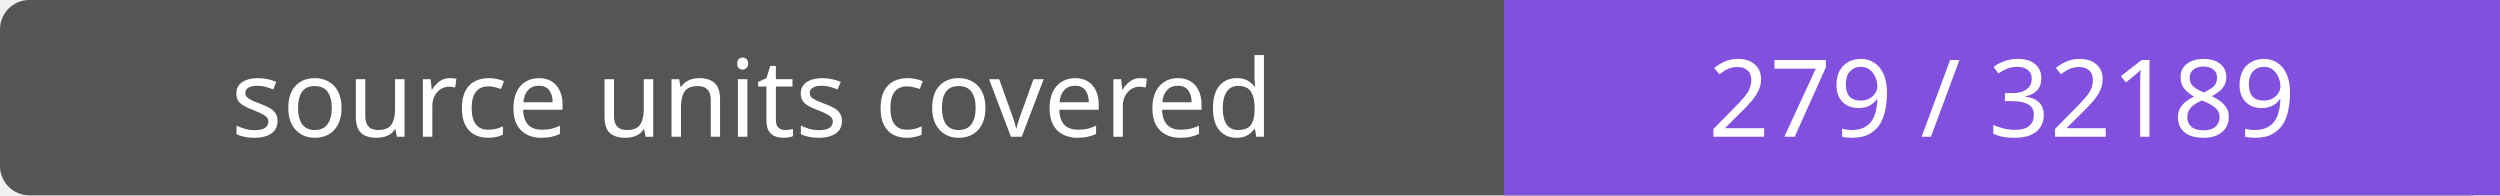
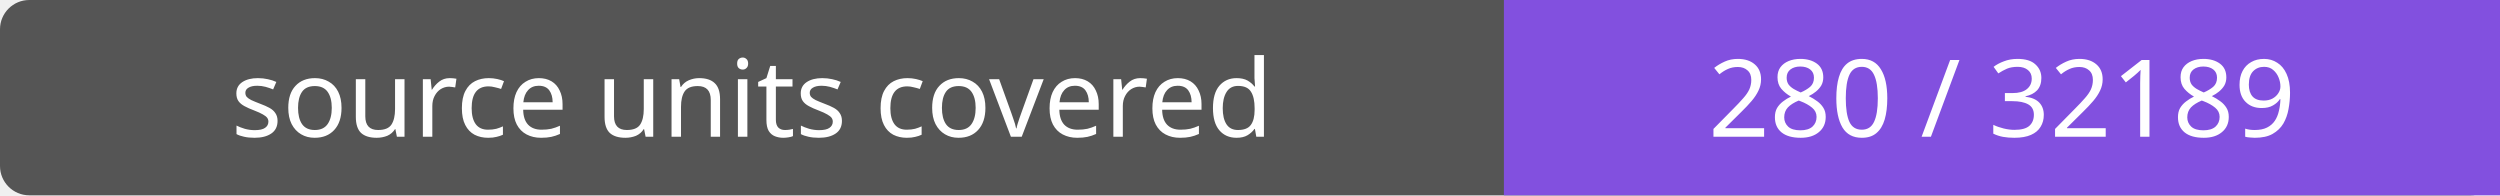
- <svg xmlns="http://www.w3.org/2000/svg" width="256" height="20" role="img" aria-label="source units covered: 279 / 32189">
+ <svg xmlns="http://www.w3.org/2000/svg" width="256" height="20" role="img" aria-label="source units covered: 280 / 32189">
  <rect width="256" height="20" rx="3" fill="#555" />
  <path fill="#8250df" d="M154 0h102v20H154z" />
  <g fill="#fff" text-anchor="middle" font-family="Verdana,sans-serif" font-size="11">
    <text x="77.0" y="14">source units covered</text>
-     <text x="205.0" y="14">279 / 32189</text>
+     <text x="205.0" y="14">280 / 32189</text>
  </g>
</svg>
